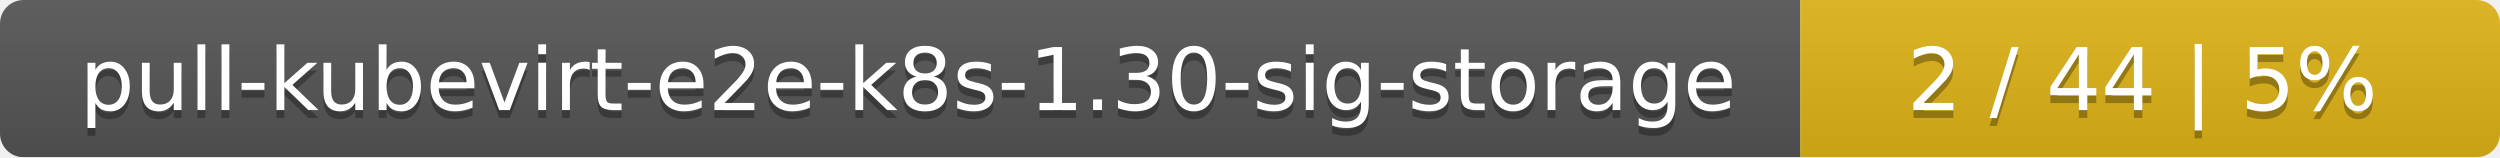
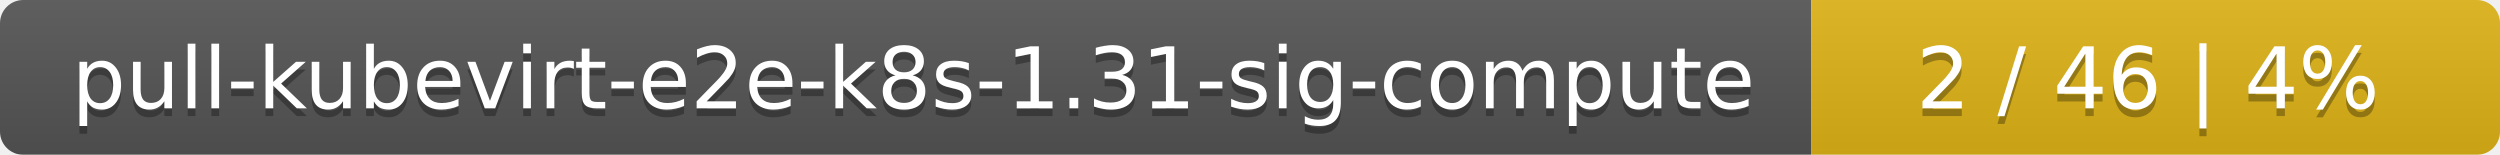
- <svg xmlns="http://www.w3.org/2000/svg" width="318" height="20">
+ <svg xmlns="http://www.w3.org/2000/svg" width="323" height="20">
  <linearGradient id="smooth" x2="0" y2="100%">
    <stop offset="0" stop-color="#bbb" stop-opacity=".1" />
    <stop offset="1" stop-opacity=".1" />
  </linearGradient>
  <mask id="round">
-     <rect width="318" height="20" rx="3" fill="#fff" />
+     <rect width="323" height="20" rx="3" fill="#fff" />
  </mask>
  <g mask="url(#round)">
-     <rect width="229" height="20" fill="#555" />
-     <rect x="229" width="89" height="20" fill="#dfb317" />
-     <rect width="318" height="20" fill="url(#smooth)" />
+     <rect width="234" height="20" fill="#555" />
+     <rect x="234" width="89" height="20" fill="#dfb317" />
+     <rect width="323" height="20" fill="url(#smooth)" />
  </g>
  <g fill="#fff" text-anchor="middle" font-family="DejaVu Sans,Verdana,Geneva,sans-serif" font-size="11">
-     <text x="115.5" y="15" fill="#010101" fill-opacity=".3">pull-kubevirt-e2e-k8s-1.30-sig-storage</text>
-     <text x="115.5" y="14">pull-kubevirt-e2e-k8s-1.30-sig-storage</text>
-     <text x="272.5" y="15" fill="#010101" fill-opacity=".3">2 / 44    |    5%</text>
-     <text x="272.5" y="14">2 / 44    |    5%</text>
+     <text x="118" y="15" fill="#010101" fill-opacity=".3">pull-kubevirt-e2e-k8s-1.31-sig-compute</text>
+     <text x="118" y="14">pull-kubevirt-e2e-k8s-1.31-sig-compute</text>
+     <text x="277.5" y="15" fill="#010101" fill-opacity=".3">2 / 46    |    4%</text>
+     <text x="277.5" y="14">2 / 46    |    4%</text>
  </g>
</svg>
